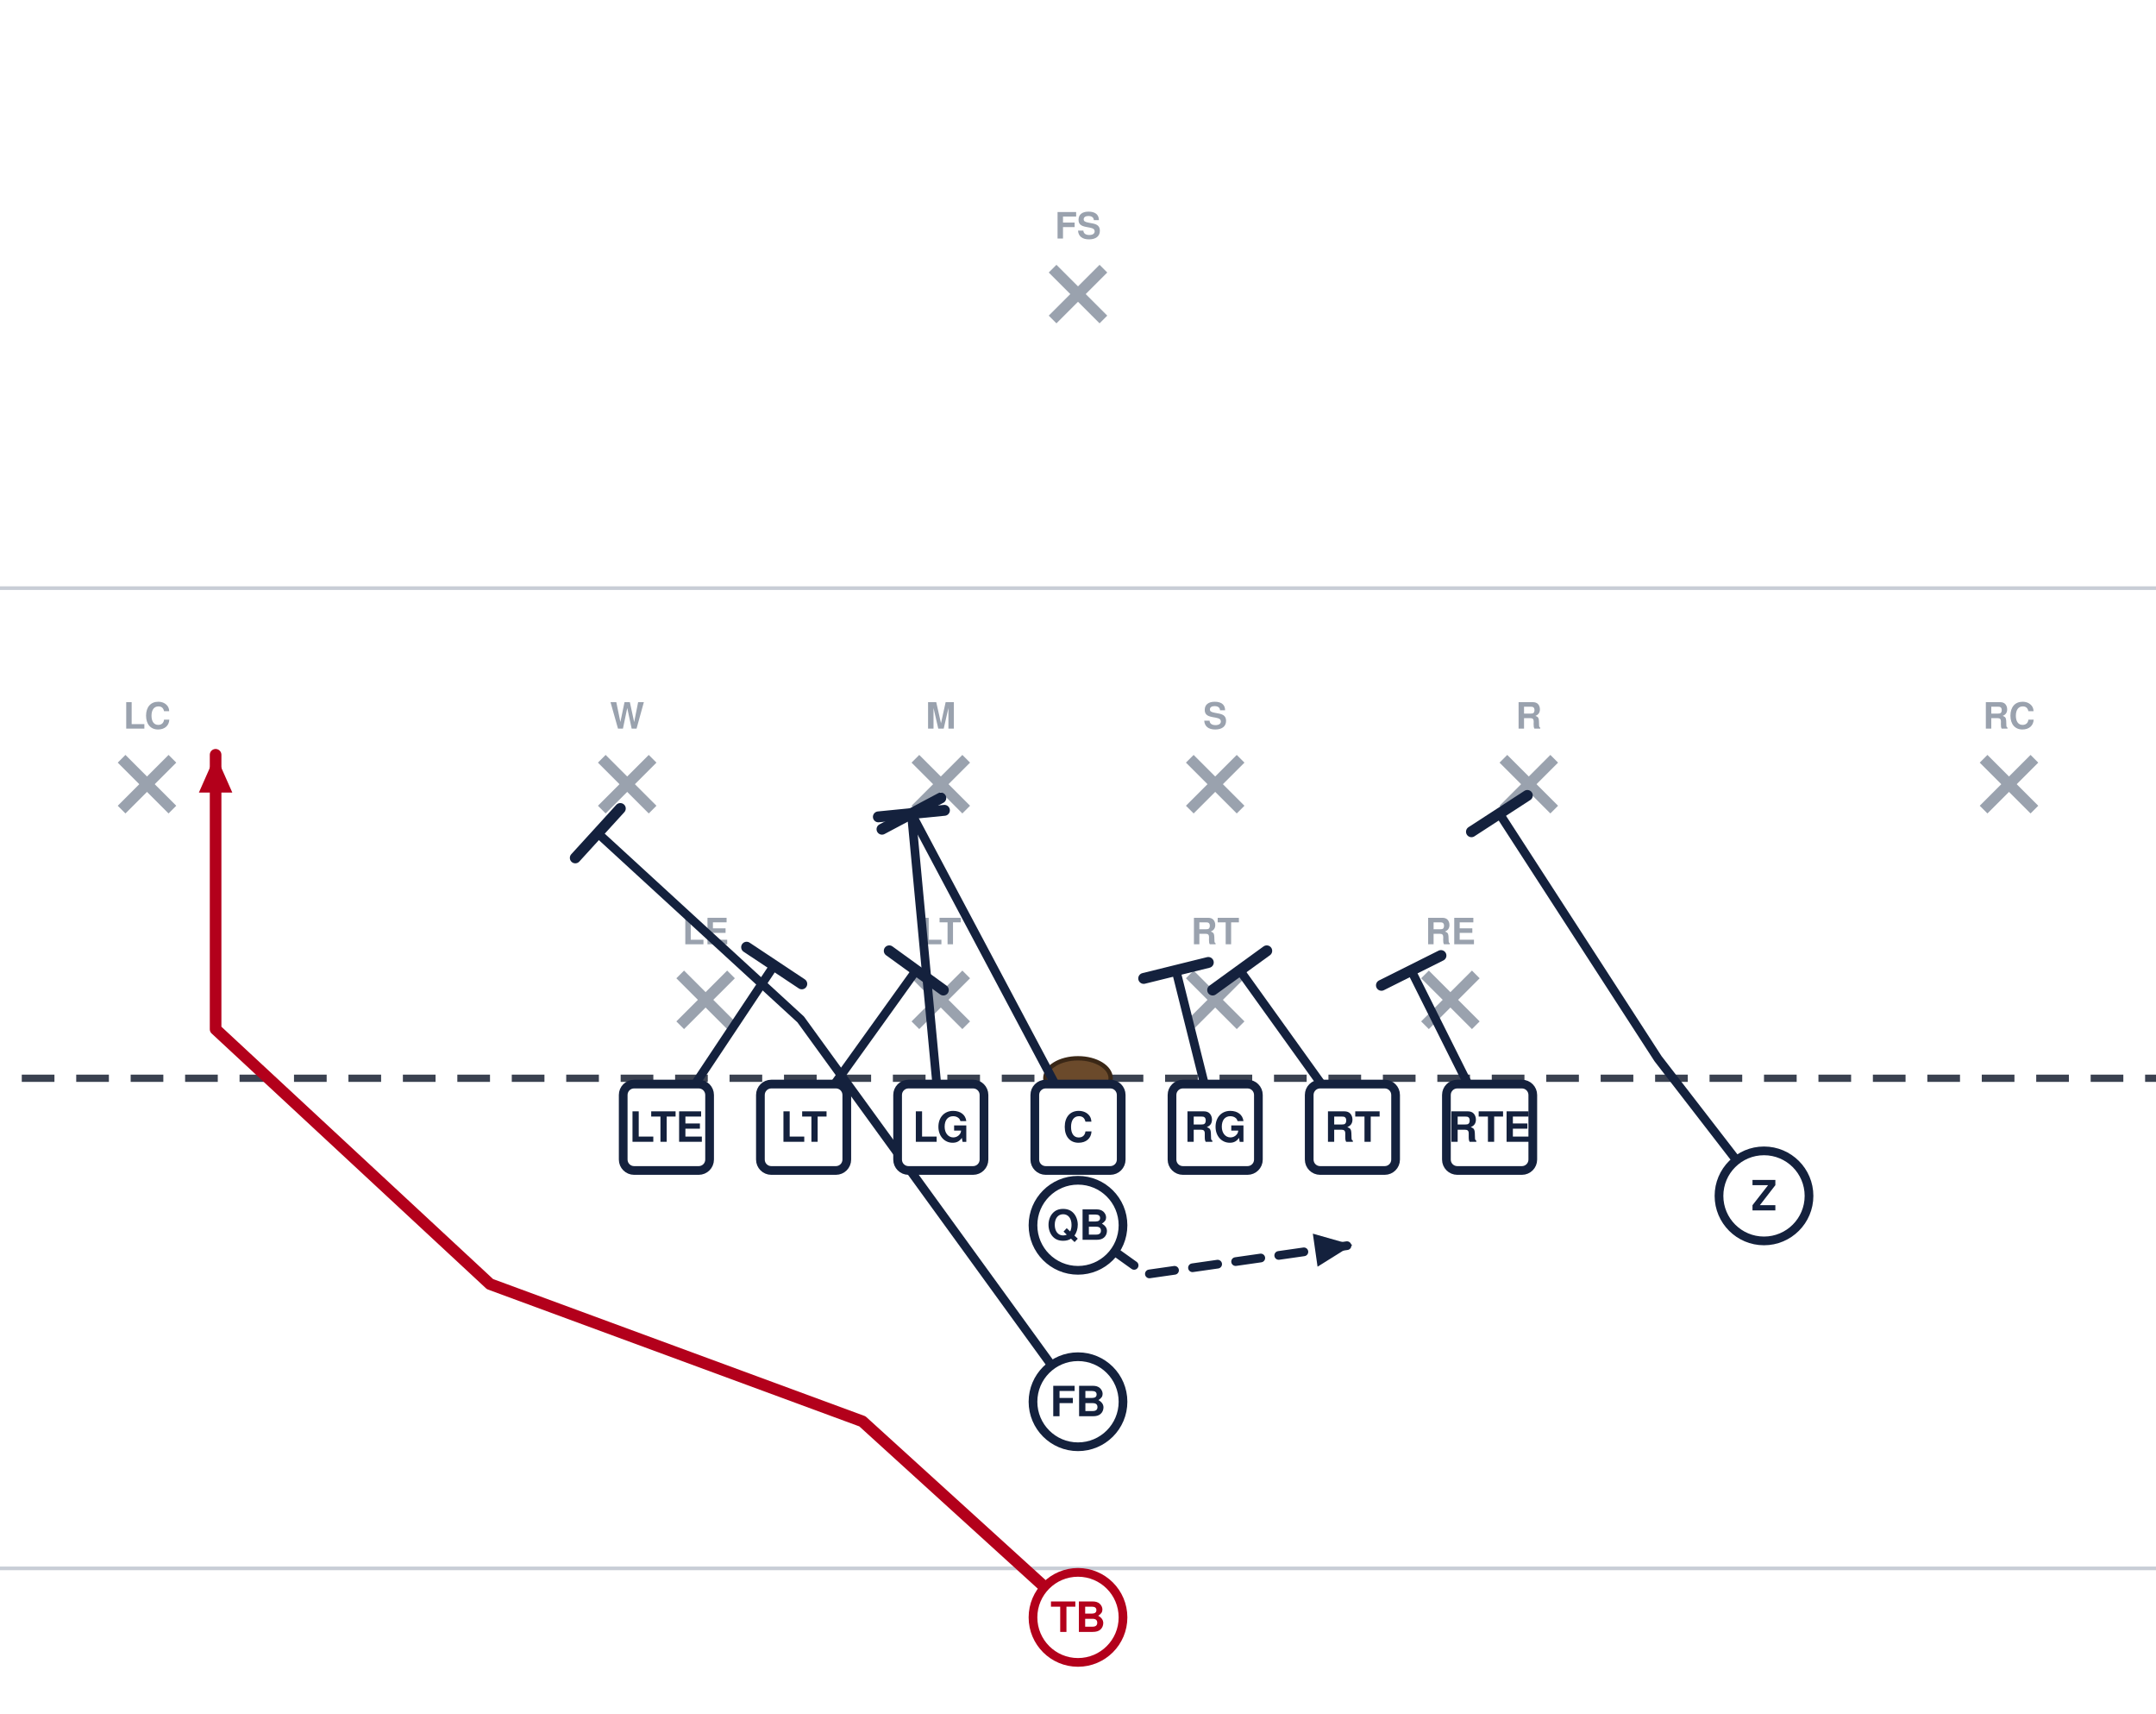
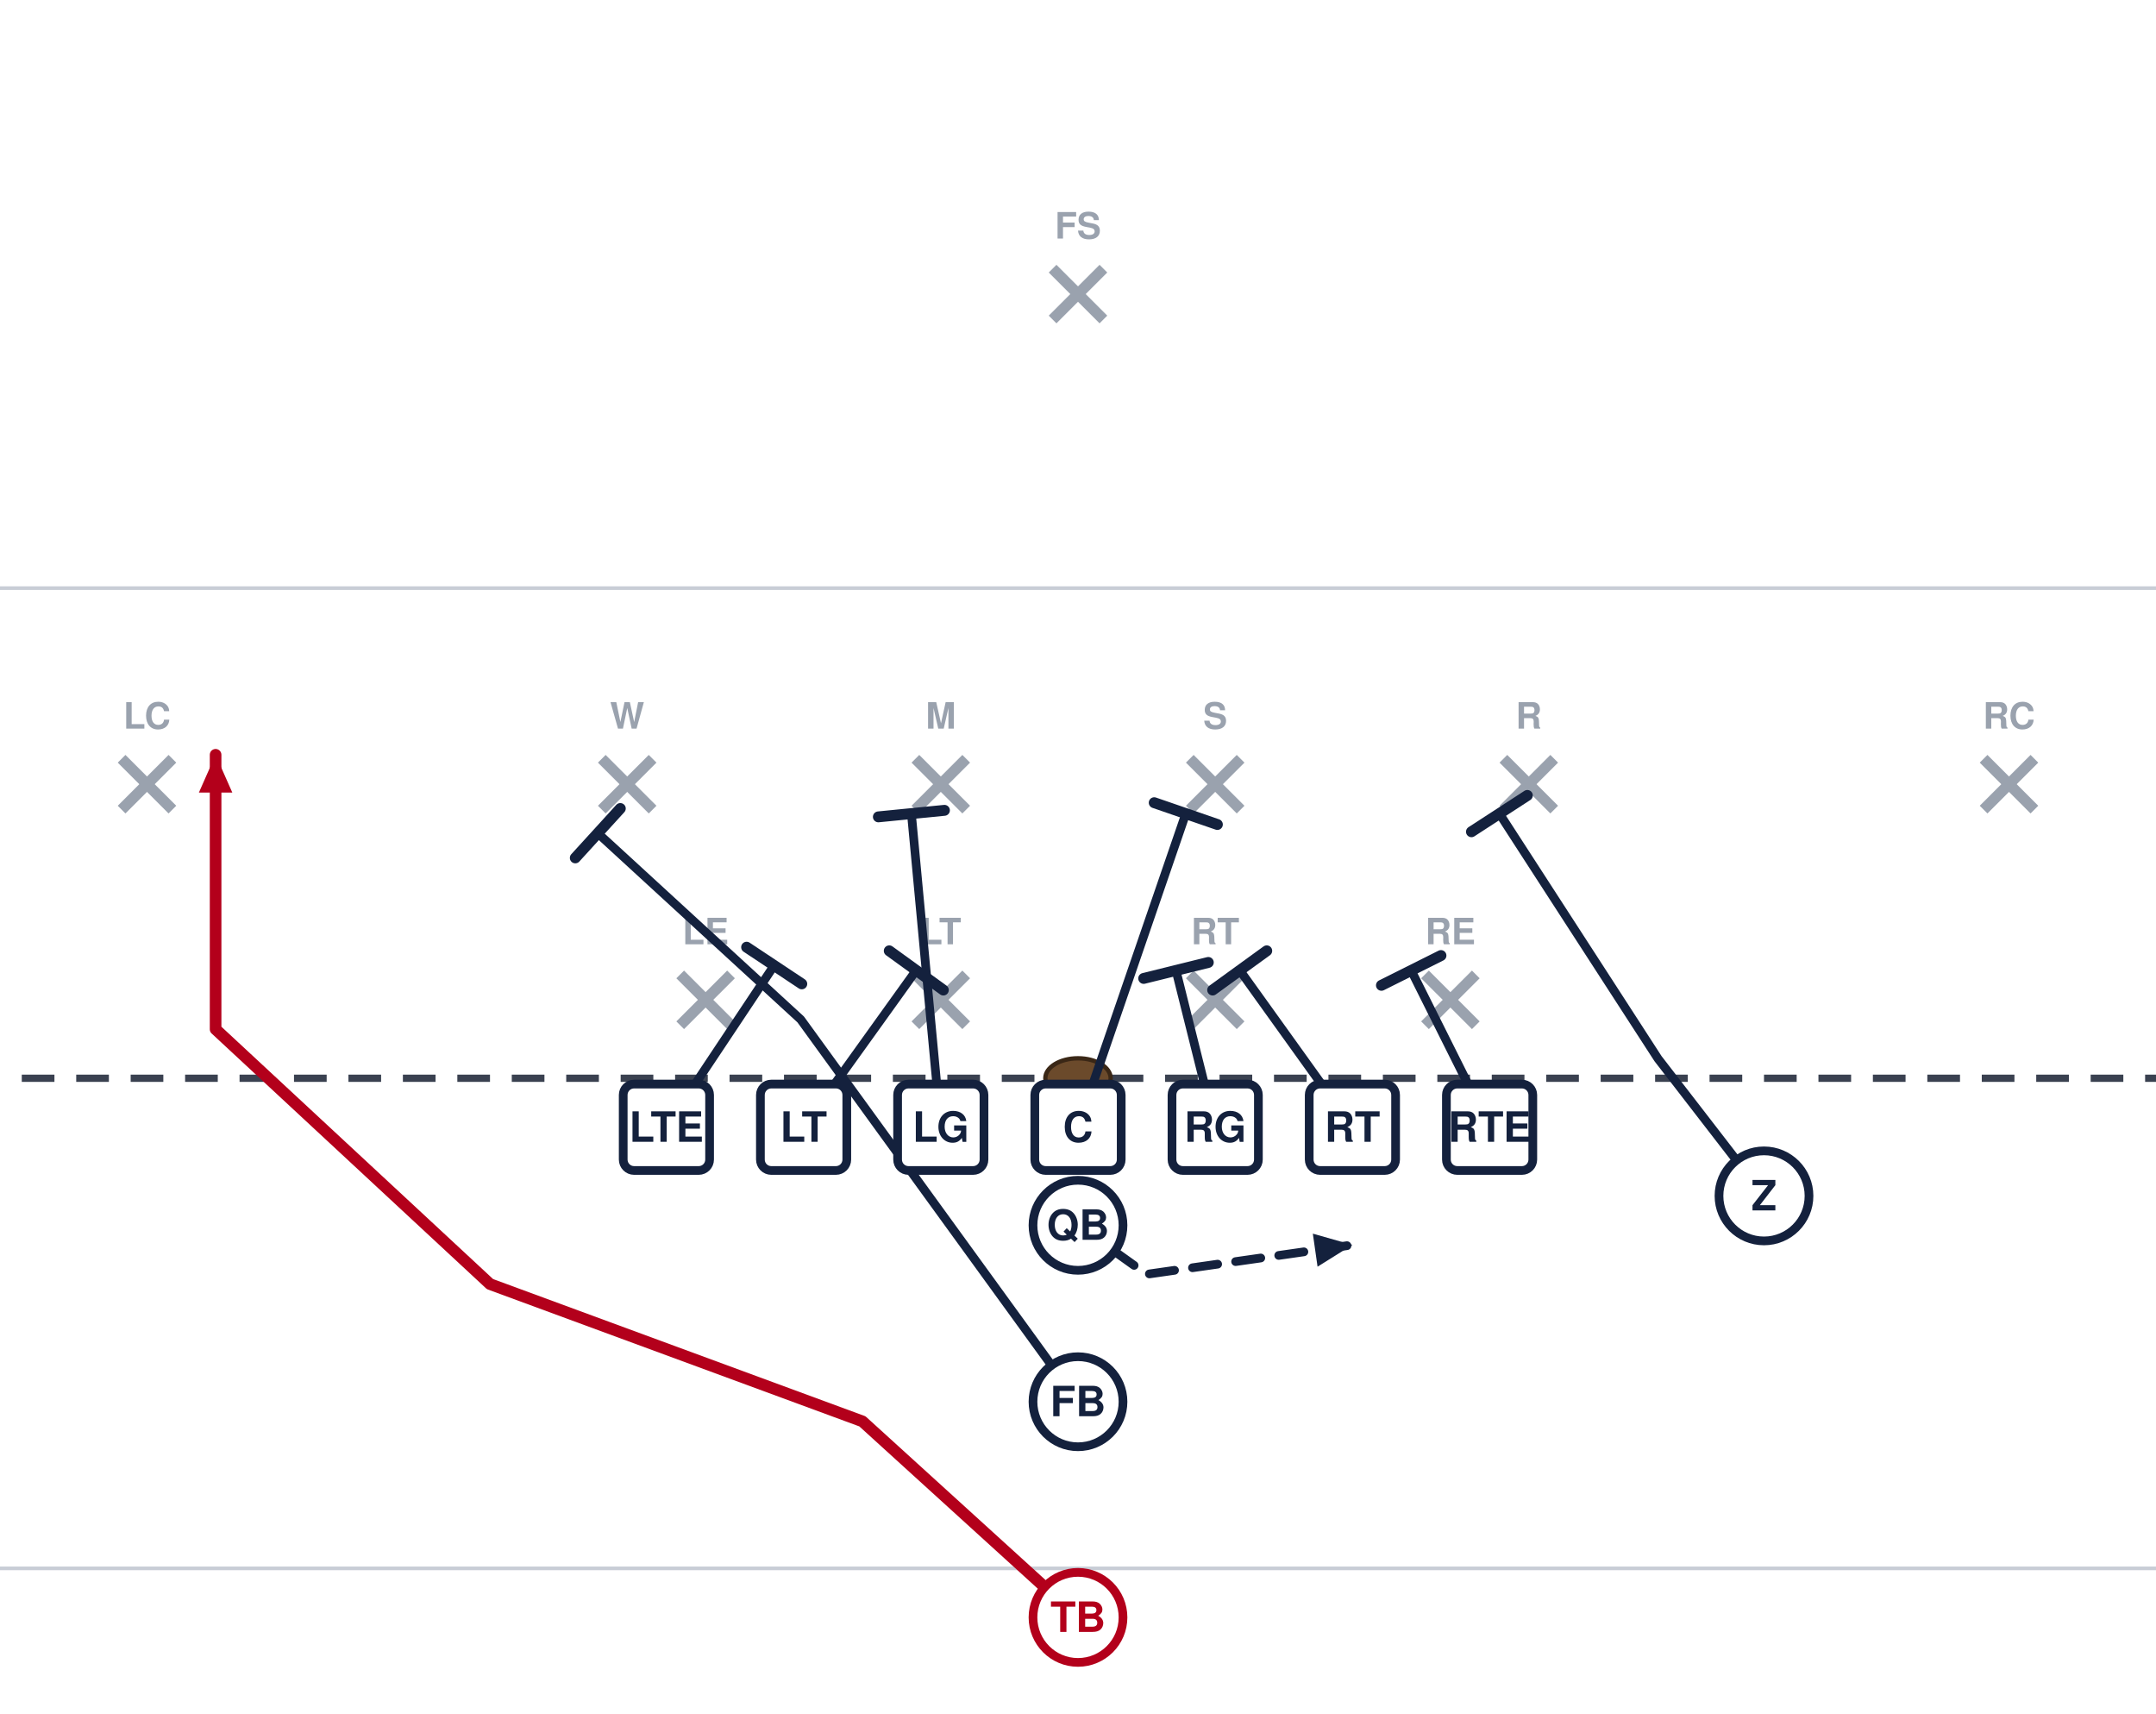
<svg xmlns="http://www.w3.org/2000/svg" width="594" height="472" viewBox="54 27 594 472" font-family="Segoe UI, Helvetica, Arial, sans-serif" role="img">
  <rect x="0" y="0" width="702" height="513" fill="#ffffff" />
  <line x1="0" y1="459.0" x2="702" y2="459.0" stroke="#c8cdd6" stroke-width="1" />
  <line x1="0" y1="189.0" x2="702" y2="189.0" stroke="#c8cdd6" stroke-width="1" />
  <line x1="0" y1="324.0" x2="702" y2="324.0" stroke="#3a4150" stroke-width="2" stroke-dasharray="9 6" />
  <ellipse cx="351.0" cy="324.0" rx="9" ry="5.5" fill="#6b4a2b" stroke="#3a2716" stroke-width="1.2" />
  <line x1="241.4" y1="295.4" x2="255.4" y2="309.4" stroke="#9aa2ae" stroke-width="3" />
  <line x1="255.4" y1="295.4" x2="241.4" y2="309.4" stroke="#9aa2ae" stroke-width="3" />
  <text x="248.4" y="287.1" text-anchor="middle" font-size="10" fill="#9aa2ae" font-weight="600">LE</text>
  <line x1="306.2" y1="295.4" x2="320.2" y2="309.4" stroke="#9aa2ae" stroke-width="3" />
  <line x1="320.2" y1="295.4" x2="306.2" y2="309.4" stroke="#9aa2ae" stroke-width="3" />
  <text x="313.2" y="287.1" text-anchor="middle" font-size="10" fill="#9aa2ae" font-weight="600">LT</text>
  <line x1="381.8" y1="295.4" x2="395.8" y2="309.4" stroke="#9aa2ae" stroke-width="3" />
  <line x1="395.8" y1="295.4" x2="381.8" y2="309.4" stroke="#9aa2ae" stroke-width="3" />
  <text x="388.8" y="287.1" text-anchor="middle" font-size="10" fill="#9aa2ae" font-weight="600">RT</text>
  <line x1="446.6" y1="295.4" x2="460.6" y2="309.4" stroke="#9aa2ae" stroke-width="3" />
  <line x1="460.6" y1="295.4" x2="446.6" y2="309.4" stroke="#9aa2ae" stroke-width="3" />
  <text x="453.6" y="287.1" text-anchor="middle" font-size="10" fill="#9aa2ae" font-weight="600">RE</text>
  <line x1="219.8" y1="236.0" x2="233.8" y2="250.0" stroke="#9aa2ae" stroke-width="3" />
  <line x1="233.8" y1="236.0" x2="219.8" y2="250.0" stroke="#9aa2ae" stroke-width="3" />
  <text x="226.8" y="227.7" text-anchor="middle" font-size="10" fill="#9aa2ae" font-weight="600">W</text>
  <line x1="306.2" y1="236.0" x2="320.2" y2="250.0" stroke="#9aa2ae" stroke-width="3" />
  <line x1="320.2" y1="236.0" x2="306.2" y2="250.0" stroke="#9aa2ae" stroke-width="3" />
  <text x="313.2" y="227.7" text-anchor="middle" font-size="10" fill="#9aa2ae" font-weight="600">M</text>
  <line x1="381.8" y1="236.0" x2="395.8" y2="250.0" stroke="#9aa2ae" stroke-width="3" />
  <line x1="395.8" y1="236.0" x2="381.8" y2="250.0" stroke="#9aa2ae" stroke-width="3" />
  <text x="388.8" y="227.7" text-anchor="middle" font-size="10" fill="#9aa2ae" font-weight="600">S</text>
  <line x1="468.2" y1="236.0" x2="482.2" y2="250.0" stroke="#9aa2ae" stroke-width="3" />
  <line x1="482.2" y1="236.0" x2="468.2" y2="250.0" stroke="#9aa2ae" stroke-width="3" />
  <text x="475.2" y="227.7" text-anchor="middle" font-size="10" fill="#9aa2ae" font-weight="600">R</text>
  <line x1="87.5" y1="236.0" x2="101.5" y2="250.0" stroke="#9aa2ae" stroke-width="3" />
  <line x1="101.5" y1="236.0" x2="87.5" y2="250.0" stroke="#9aa2ae" stroke-width="3" />
  <text x="94.5" y="227.7" text-anchor="middle" font-size="10" fill="#9aa2ae" font-weight="600">LC</text>
  <line x1="600.5" y1="236.0" x2="614.5" y2="250.0" stroke="#9aa2ae" stroke-width="3" />
  <line x1="614.5" y1="236.0" x2="600.5" y2="250.0" stroke="#9aa2ae" stroke-width="3" />
  <text x="607.5" y="227.7" text-anchor="middle" font-size="10" fill="#9aa2ae" font-weight="600">RC</text>
  <line x1="344.0" y1="101.0" x2="358.0" y2="115.0" stroke="#9aa2ae" stroke-width="3" />
  <line x1="358.0" y1="101.0" x2="344.0" y2="115.0" stroke="#9aa2ae" stroke-width="3" />
  <text x="351.0" y="92.7" text-anchor="middle" font-size="10" fill="#9aa2ae" font-weight="600">FS</text>
  <path d="M237.6,337.5 L267.3,292.9" fill="none" stroke="#14213d" stroke-width="2.4" stroke-linecap="round" stroke-linejoin="round" />
  <line x1="259.7" y1="287.9" x2="274.9" y2="298.0" stroke="#14213d" stroke-width="3.0" stroke-linecap="round" />
  <path d="M275.4,337.5 L306.4,294.3" fill="none" stroke="#14213d" stroke-width="2.4" stroke-linecap="round" stroke-linejoin="round" />
  <line x1="299.0" y1="288.9" x2="313.9" y2="299.7" stroke="#14213d" stroke-width="3.0" stroke-linecap="round" />
  <path d="M313.2,337.5 L305.1,251.1" fill="none" stroke="#14213d" stroke-width="2.4" stroke-linecap="round" stroke-linejoin="round" />
  <line x1="296.0" y1="252.0" x2="314.2" y2="250.2" stroke="#14213d" stroke-width="3.0" stroke-linecap="round" />
-   <path d="M351.0,337.5 L305.1,251.1" fill="none" stroke="#14213d" stroke-width="2.4" stroke-linecap="round" stroke-linejoin="round" />
-   <line x1="297.0" y1="255.4" x2="313.2" y2="246.8" stroke="#14213d" stroke-width="3.0" stroke-linecap="round" />
+   <path d="M351.0,337.5 L380.7,251.1" fill="none" stroke="#14213d" stroke-width="2.4" stroke-linecap="round" stroke-linejoin="round" />
+   <line x1="372.0" y1="248.1" x2="389.4" y2="254.1" stroke="#14213d" stroke-width="3.0" stroke-linecap="round" />
  <path d="M388.8,337.5 L378.0,294.3" fill="none" stroke="#14213d" stroke-width="2.4" stroke-linecap="round" stroke-linejoin="round" />
  <line x1="369.1" y1="296.5" x2="386.9" y2="292.1" stroke="#14213d" stroke-width="3.0" stroke-linecap="round" />
  <path d="M426.6,337.5 L395.6,294.3" fill="none" stroke="#14213d" stroke-width="2.4" stroke-linecap="round" stroke-linejoin="round" />
  <line x1="388.1" y1="299.7" x2="403.0" y2="288.9" stroke="#14213d" stroke-width="3.0" stroke-linecap="round" />
  <path d="M464.4,337.5 L442.8,294.3" fill="none" stroke="#14213d" stroke-width="2.4" stroke-linecap="round" stroke-linejoin="round" />
  <line x1="434.6" y1="298.4" x2="451.0" y2="290.2" stroke="#14213d" stroke-width="3.0" stroke-linecap="round" />
  <path d="M540.0,356.4 L510.8,318.6 L467.1,251.1" fill="none" stroke="#14213d" stroke-width="2.4" stroke-linecap="round" stroke-linejoin="round" />
  <line x1="459.4" y1="256.1" x2="474.8" y2="246.1" stroke="#14213d" stroke-width="3.0" stroke-linecap="round" />
  <path d="M351.0,364.5 L369.9,378.0 L426.6,369.9" fill="none" stroke="#14213d" stroke-width="2.4" stroke-linecap="round" stroke-linejoin="round" stroke-dasharray="7 5" />
  <polygon points="426.6,369.9 417.0,375.9 415.7,366.8" fill="#14213d" />
  <path d="M351.0,413.1 L274.6,307.8 L218.7,256.5" fill="none" stroke="#14213d" stroke-width="2.4" stroke-linecap="round" stroke-linejoin="round" />
  <line x1="212.5" y1="263.3" x2="224.9" y2="249.7" stroke="#14213d" stroke-width="3.0" stroke-linecap="round" />
  <path d="M351.0,472.5 L291.6,418.5 L189.0,380.7 L113.4,310.5 L113.4,234.9" fill="none" stroke="#b3001b" stroke-width="3.2" stroke-linecap="round" stroke-linejoin="round" />
  <polygon points="113.4,234.9 118.0,245.3 108.8,245.3" fill="#b3001b" />
  <rect x="225.7" y="325.6" width="23.8" height="23.8" rx="3" fill="#ffffff" stroke="#14213d" stroke-width="2.4" />
  <text x="237.6" y="341.5" text-anchor="middle" font-size="11.5" font-weight="700" fill="#14213d">LTE</text>
  <rect x="263.5" y="325.6" width="23.8" height="23.8" rx="3" fill="#ffffff" stroke="#14213d" stroke-width="2.4" />
  <text x="275.4" y="341.5" text-anchor="middle" font-size="11.5" font-weight="700" fill="#14213d">LT</text>
  <rect x="301.3" y="325.6" width="23.8" height="23.8" rx="3" fill="#ffffff" stroke="#14213d" stroke-width="2.4" />
  <text x="313.2" y="341.5" text-anchor="middle" font-size="11.5" font-weight="700" fill="#14213d">LG</text>
  <rect x="339.1" y="325.6" width="23.8" height="23.8" rx="3" fill="#ffffff" stroke="#14213d" stroke-width="2.4" />
  <text x="351.0" y="341.5" text-anchor="middle" font-size="11.5" font-weight="700" fill="#14213d">C</text>
  <rect x="376.9" y="325.6" width="23.8" height="23.8" rx="3" fill="#ffffff" stroke="#14213d" stroke-width="2.4" />
  <text x="388.8" y="341.5" text-anchor="middle" font-size="11.5" font-weight="700" fill="#14213d">RG</text>
  <rect x="414.7" y="325.6" width="23.8" height="23.8" rx="3" fill="#ffffff" stroke="#14213d" stroke-width="2.4" />
  <text x="426.6" y="341.5" text-anchor="middle" font-size="11.5" font-weight="700" fill="#14213d">RT</text>
  <rect x="452.5" y="325.6" width="23.8" height="23.8" rx="3" fill="#ffffff" stroke="#14213d" stroke-width="2.4" />
  <text x="464.4" y="341.5" text-anchor="middle" font-size="11.5" font-weight="700" fill="#14213d">RTE</text>
  <circle cx="540.0" cy="356.4" r="12.4" fill="#ffffff" stroke="#14213d" stroke-width="2.4" />
  <text x="540.0" y="360.4" text-anchor="middle" font-size="11.5" font-weight="700" fill="#14213d">Z</text>
  <circle cx="351.0" cy="364.5" r="12.4" fill="#ffffff" stroke="#14213d" stroke-width="2.4" />
  <text x="351.0" y="368.5" text-anchor="middle" font-size="11.5" font-weight="700" fill="#14213d">QB</text>
  <circle cx="351.0" cy="413.1" r="12.4" fill="#ffffff" stroke="#14213d" stroke-width="2.4" />
  <text x="351.0" y="417.1" text-anchor="middle" font-size="11.5" font-weight="700" fill="#14213d">FB</text>
  <circle cx="351.0" cy="472.5" r="12.4" fill="#ffffff" stroke="#b3001b" stroke-width="2.4" />
  <text x="351.0" y="476.5" text-anchor="middle" font-size="11.5" font-weight="700" fill="#b3001b">TB</text>
</svg>
